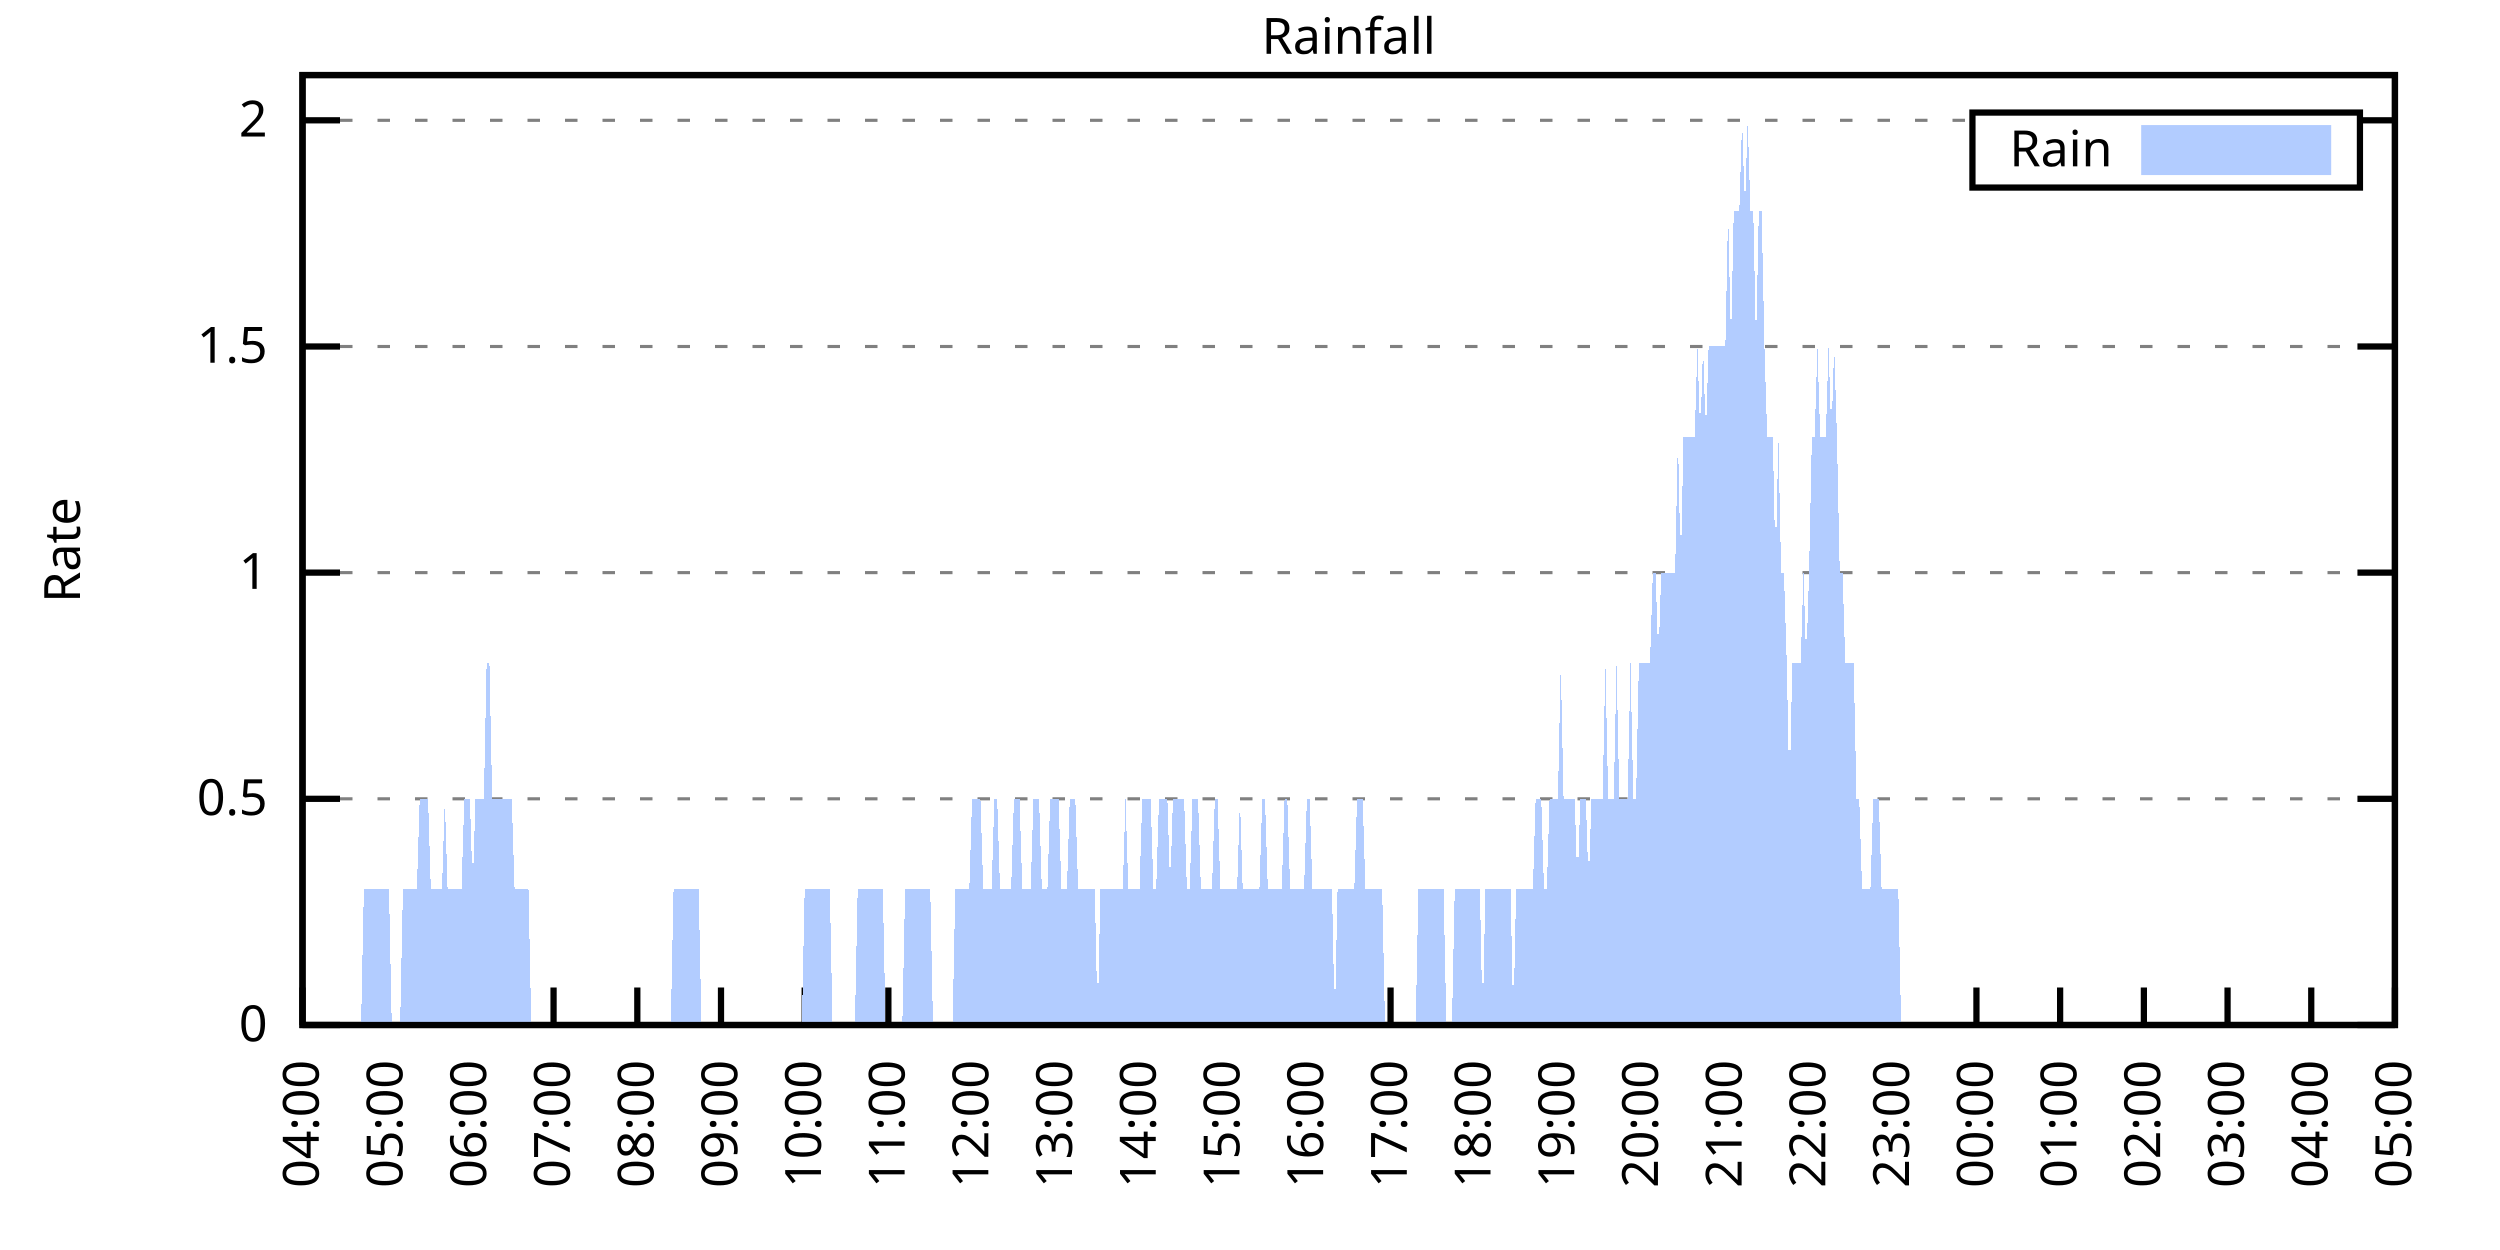
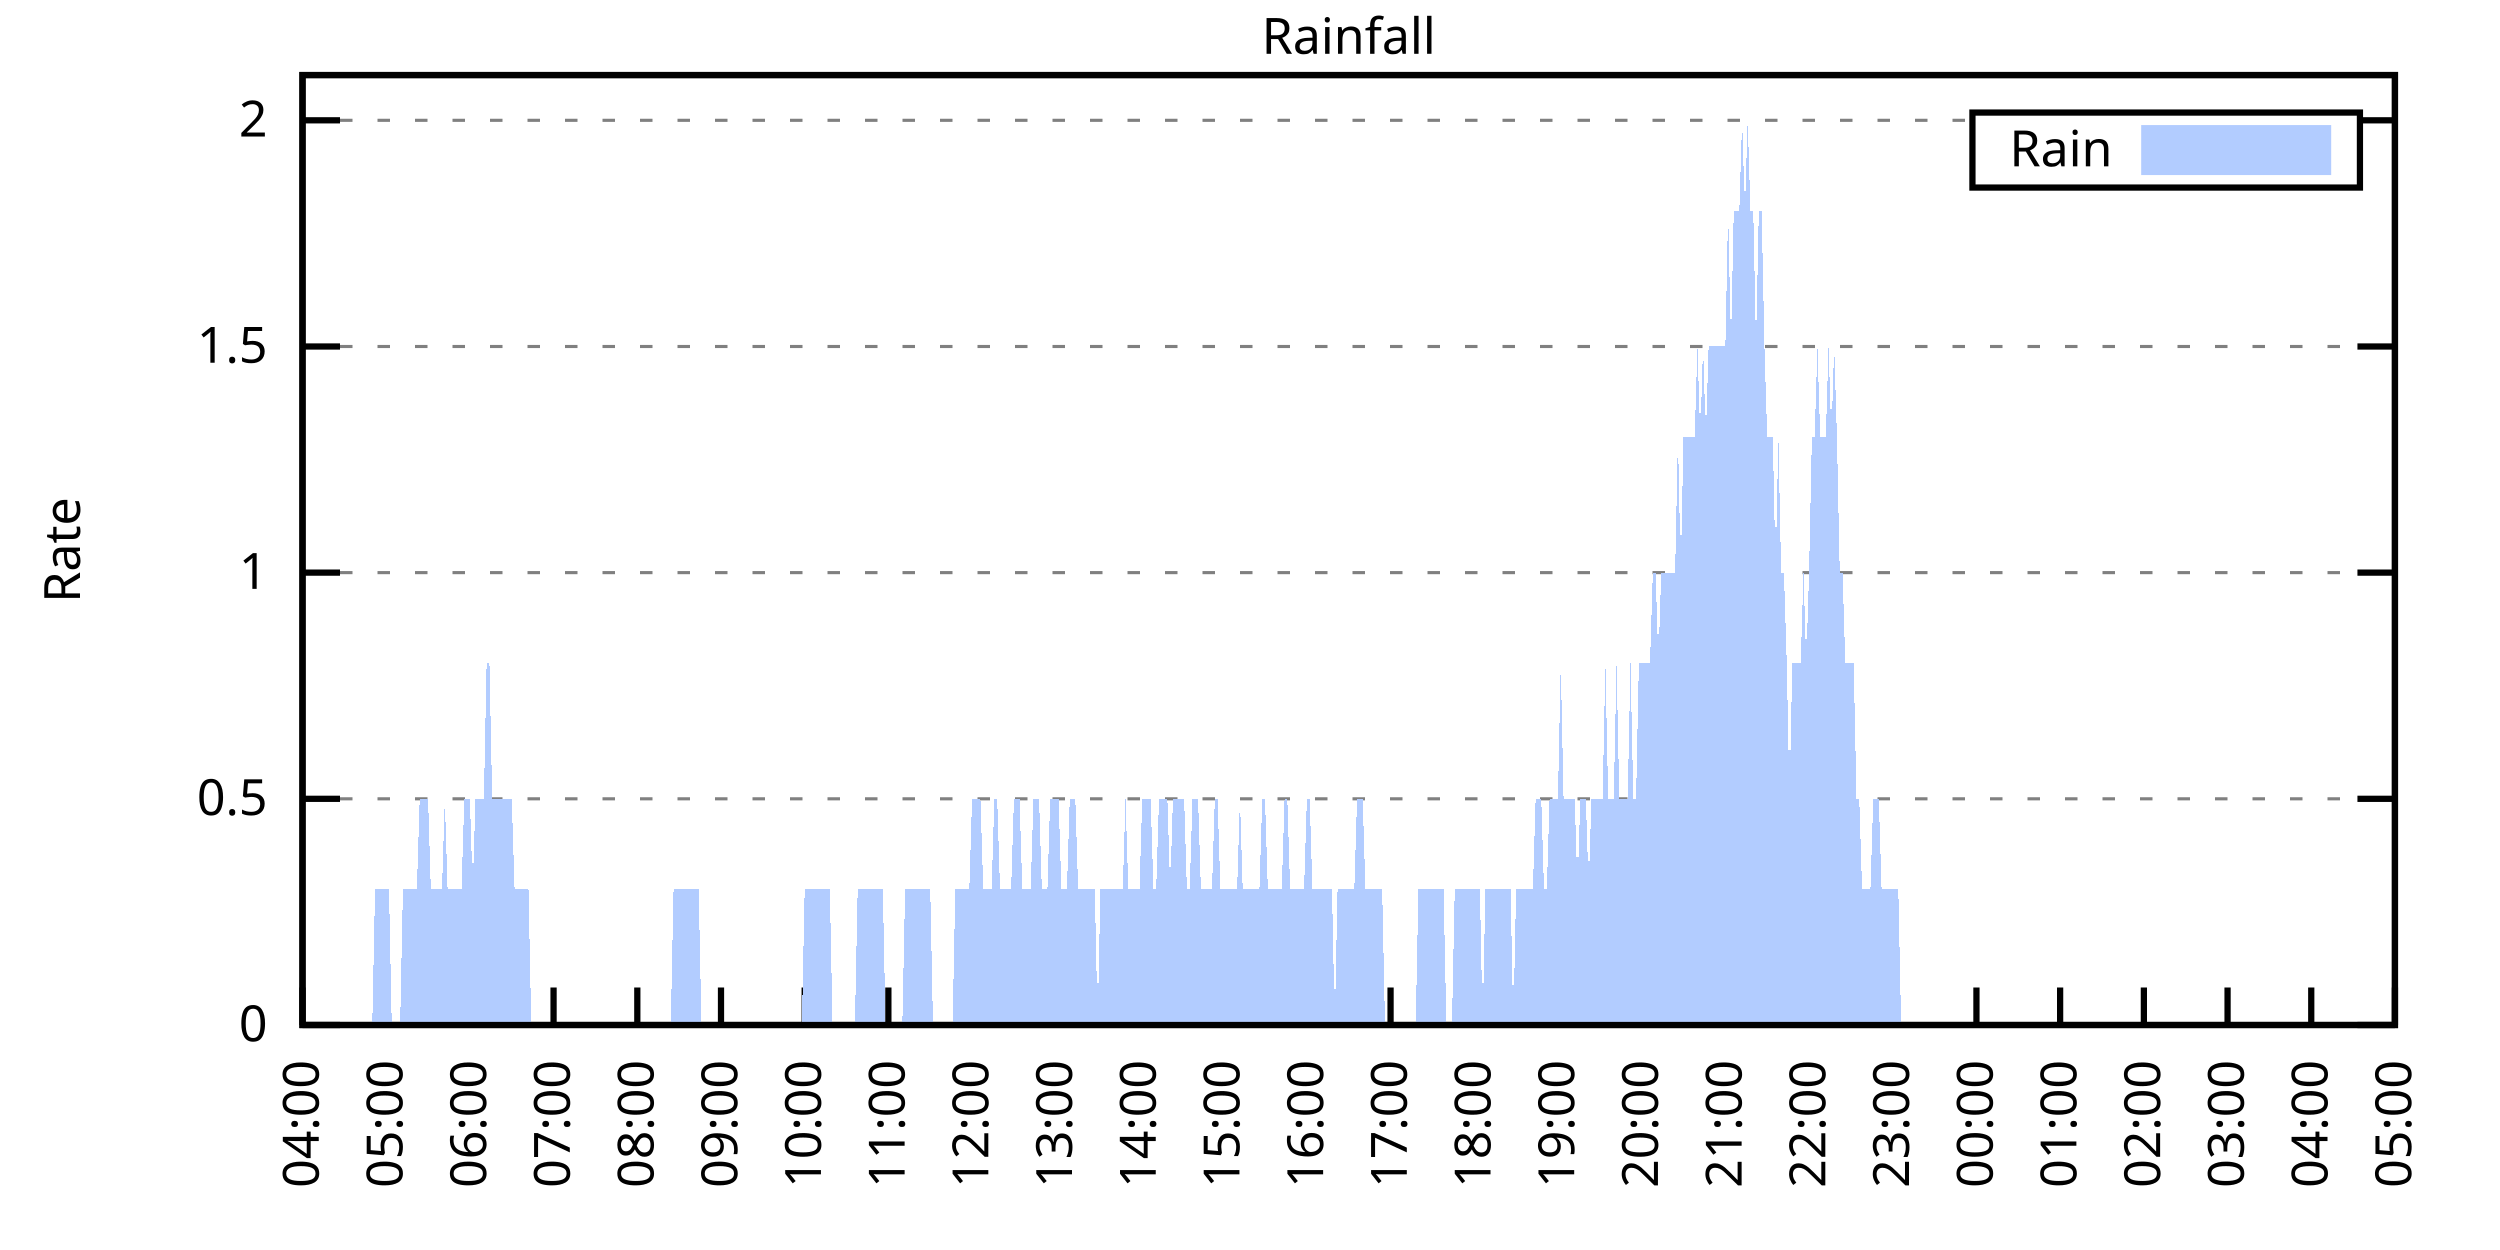
<svg xmlns="http://www.w3.org/2000/svg" xmlns:xlink="http://www.w3.org/1999/xlink" width="400" height="200" viewBox="0 0 400 200">
  <g id="gnuplot_canvas">
    <rect x="0" y="0" width="400" height="200" fill="none" />
    <defs>
      <circle id="gpDot" r="0.5" stroke-width="0.5" stroke="currentColor" />
      <path id="gpPt0" stroke-width="0.333" stroke="currentColor" d="M-1,0 h2 M0,-1 v2" />
      <path id="gpPt1" stroke-width="0.333" stroke="currentColor" d="M-1,-1 L1,1 M1,-1 L-1,1" />
      <path id="gpPt2" stroke-width="0.333" stroke="currentColor" d="M-1,0 L1,0 M0,-1 L0,1 M-1,-1 L1,1 M-1,1 L1,-1" />
      <rect id="gpPt3" stroke-width="0.333" stroke="currentColor" x="-1" y="-1" width="2" height="2" />
      <rect id="gpPt4" stroke-width="0.333" stroke="currentColor" fill="currentColor" x="-1" y="-1" width="2" height="2" />
      <circle id="gpPt5" stroke-width="0.333" stroke="currentColor" cx="0" cy="0" r="1" />
      <use xlink:href="#gpPt5" id="gpPt6" fill="currentColor" stroke="none" />
      <path id="gpPt7" stroke-width="0.333" stroke="currentColor" d="M0,-1.33 L-1.33,0.67 L1.33,0.67 z" />
      <use xlink:href="#gpPt7" id="gpPt8" fill="currentColor" stroke="none" />
      <use xlink:href="#gpPt7" id="gpPt9" stroke="currentColor" transform="rotate(180)" />
      <use xlink:href="#gpPt9" id="gpPt10" fill="currentColor" stroke="none" />
      <use xlink:href="#gpPt3" id="gpPt11" stroke="currentColor" transform="rotate(45)" />
      <use xlink:href="#gpPt11" id="gpPt12" fill="currentColor" stroke="none" />
      <path id="gpPt13" stroke-width="0.333" stroke="currentColor" d="M0,1.330 L1.265,0.411 L0.782,-1.067 L-0.782,-1.076 L-1.265,0.411 z" />
      <use xlink:href="#gpPt13" id="gpPt14" fill="currentColor" stroke="none" />
      <filter id="textbox" filterUnits="objectBoundingBox" x="0" y="0" height="1" width="1">
        <feFlood flood-color="white" flood-opacity="1" result="bgnd" />
        <feComposite in="SourceGraphic" in2="bgnd" operator="atop" />
      </filter>
      <filter id="greybox" filterUnits="objectBoundingBox" x="0" y="0" height="1" width="1">
        <feFlood flood-color="lightgrey" flood-opacity="1" result="grey" />
        <feComposite in="SourceGraphic" in2="grey" operator="atop" />
      </filter>
    </defs>
    <g fill="none" color="white" stroke="currentColor" stroke-width="1.00" stroke-linecap="butt" stroke-linejoin="miter">
</g>
    <g fill="none" color="black" stroke="currentColor" stroke-width="1.00" stroke-linecap="butt" stroke-linejoin="miter">
      <g stroke="none" shape-rendering="crispEdges">
        <polygon fill="rgb(255, 255, 255)" points="48.40,164.00 383.18,164.00 383.18,12.02 48.40,12.02 " />
      </g>
    </g>
    <g fill="none" color="black" stroke="currentColor" stroke-width="1.00" stroke-linecap="butt" stroke-linejoin="miter">
</g>
    <g fill="none" color="black" stroke="black" stroke-width="0.50" stroke-linecap="butt" stroke-linejoin="miter">
</g>
    <g fill="none" color="gray" stroke="currentColor" stroke-width="0.50" stroke-linecap="butt" stroke-linejoin="miter">
      <path stroke="gray" stroke-dasharray="2,4" class="gridline" d="M48.40,164.00 L383.19,164.00  " />
    </g>
    <g fill="none" color="gray" stroke="gray" stroke-width="1.00" stroke-linecap="butt" stroke-linejoin="miter">
</g>
    <g fill="none" color="black" stroke="currentColor" stroke-width="1.00" stroke-linecap="butt" stroke-linejoin="miter">
      <path stroke="black" d="M48.40,164.00 L54.40,164.00 M383.19,164.00 L377.19,164.00  " />
      <g transform="translate(42.80,166.60)" stroke="none" fill="black" font-family="Sans" font-size="8.00" text-anchor="end">
        <text>
          <tspan font-family="Sans"> 0</tspan>
        </text>
      </g>
    </g>
    <g fill="none" color="black" stroke="currentColor" stroke-width="1.00" stroke-linecap="butt" stroke-linejoin="miter">
</g>
    <g fill="none" color="black" stroke="black" stroke-width="0.50" stroke-linecap="butt" stroke-linejoin="miter">
</g>
    <g fill="none" color="gray" stroke="currentColor" stroke-width="0.50" stroke-linecap="butt" stroke-linejoin="miter">
      <path stroke="gray" stroke-dasharray="2,4" class="gridline" d="M48.40,127.81 L383.19,127.81  " />
    </g>
    <g fill="none" color="gray" stroke="gray" stroke-width="1.00" stroke-linecap="butt" stroke-linejoin="miter">
</g>
    <g fill="none" color="black" stroke="currentColor" stroke-width="1.00" stroke-linecap="butt" stroke-linejoin="miter">
      <path stroke="black" d="M48.40,127.81 L54.40,127.81 M383.19,127.81 L377.19,127.81  " />
      <g transform="translate(42.80,130.41)" stroke="none" fill="black" font-family="Sans" font-size="8.00" text-anchor="end">
        <text>
          <tspan font-family="Sans"> 0.5</tspan>
        </text>
      </g>
    </g>
    <g fill="none" color="black" stroke="currentColor" stroke-width="1.00" stroke-linecap="butt" stroke-linejoin="miter">
</g>
    <g fill="none" color="black" stroke="black" stroke-width="0.50" stroke-linecap="butt" stroke-linejoin="miter">
</g>
    <g fill="none" color="gray" stroke="currentColor" stroke-width="0.50" stroke-linecap="butt" stroke-linejoin="miter">
      <path stroke="gray" stroke-dasharray="2,4" class="gridline" d="M48.40,91.62 L383.19,91.62  " />
    </g>
    <g fill="none" color="gray" stroke="gray" stroke-width="1.00" stroke-linecap="butt" stroke-linejoin="miter">
</g>
    <g fill="none" color="black" stroke="currentColor" stroke-width="1.00" stroke-linecap="butt" stroke-linejoin="miter">
      <path stroke="black" d="M48.40,91.62 L54.40,91.62 M383.19,91.62 L377.19,91.62  " />
      <g transform="translate(42.80,94.22)" stroke="none" fill="black" font-family="Sans" font-size="8.00" text-anchor="end">
        <text>
          <tspan font-family="Sans"> 1</tspan>
        </text>
      </g>
    </g>
    <g fill="none" color="black" stroke="currentColor" stroke-width="1.00" stroke-linecap="butt" stroke-linejoin="miter">
</g>
    <g fill="none" color="black" stroke="black" stroke-width="0.50" stroke-linecap="butt" stroke-linejoin="miter">
</g>
    <g fill="none" color="gray" stroke="currentColor" stroke-width="0.50" stroke-linecap="butt" stroke-linejoin="miter">
      <path stroke="gray" stroke-dasharray="2,4" class="gridline" d="M48.40,55.44 L383.19,55.44  " />
    </g>
    <g fill="none" color="gray" stroke="gray" stroke-width="1.00" stroke-linecap="butt" stroke-linejoin="miter">
</g>
    <g fill="none" color="black" stroke="currentColor" stroke-width="1.00" stroke-linecap="butt" stroke-linejoin="miter">
      <path stroke="black" d="M48.40,55.44 L54.40,55.44 M383.19,55.44 L377.19,55.44  " />
      <g transform="translate(42.80,58.04)" stroke="none" fill="black" font-family="Sans" font-size="8.00" text-anchor="end">
        <text>
          <tspan font-family="Sans"> 1.5</tspan>
        </text>
      </g>
    </g>
    <g fill="none" color="black" stroke="currentColor" stroke-width="1.00" stroke-linecap="butt" stroke-linejoin="miter">
</g>
    <g fill="none" color="black" stroke="black" stroke-width="0.50" stroke-linecap="butt" stroke-linejoin="miter">
</g>
    <g fill="none" color="gray" stroke="currentColor" stroke-width="0.50" stroke-linecap="butt" stroke-linejoin="miter">
      <path stroke="gray" stroke-dasharray="2,4" class="gridline" d="M48.40,19.25 L315.59,19.25 M377.59,19.25 L383.19,19.25  " />
    </g>
    <g fill="none" color="gray" stroke="gray" stroke-width="1.00" stroke-linecap="butt" stroke-linejoin="miter">
</g>
    <g fill="none" color="black" stroke="currentColor" stroke-width="1.00" stroke-linecap="butt" stroke-linejoin="miter">
      <path stroke="black" d="M48.40,19.25 L54.40,19.25 M383.19,19.25 L377.19,19.25  " />
      <g transform="translate(42.80,21.85)" stroke="none" fill="black" font-family="Sans" font-size="8.00" text-anchor="end">
        <text>
          <tspan font-family="Sans"> 2</tspan>
        </text>
      </g>
    </g>
    <g fill="none" color="black" stroke="currentColor" stroke-width="1.00" stroke-linecap="butt" stroke-linejoin="miter">
      <path stroke="black" d="M48.40,164.00 L48.40,158.00  " />
      <g transform="translate(51.00,169.60) rotate(270.00)" stroke="none" fill="black" font-family="Sans" font-size="8.00" text-anchor="end">
        <text>
          <tspan font-family="Sans">04:00</tspan>
        </text>
      </g>
    </g>
    <g fill="none" color="black" stroke="currentColor" stroke-width="1.00" stroke-linecap="butt" stroke-linejoin="miter">
      <path stroke="black" d="M61.79,164.00 L61.79,158.00  " />
      <g transform="translate(64.39,169.60) rotate(270.00)" stroke="none" fill="black" font-family="Sans" font-size="8.00" text-anchor="end">
        <text>
          <tspan font-family="Sans">05:00</tspan>
        </text>
      </g>
    </g>
    <g fill="none" color="black" stroke="currentColor" stroke-width="1.00" stroke-linecap="butt" stroke-linejoin="miter">
      <path stroke="black" d="M75.18,164.00 L75.18,158.00  " />
      <g transform="translate(77.78,169.60) rotate(270.00)" stroke="none" fill="black" font-family="Sans" font-size="8.00" text-anchor="end">
        <text>
          <tspan font-family="Sans">06:00</tspan>
        </text>
      </g>
    </g>
    <g fill="none" color="black" stroke="currentColor" stroke-width="1.00" stroke-linecap="butt" stroke-linejoin="miter">
      <path stroke="black" d="M88.57,164.00 L88.57,158.00  " />
      <g transform="translate(91.17,169.60) rotate(270.00)" stroke="none" fill="black" font-family="Sans" font-size="8.00" text-anchor="end">
        <text>
          <tspan font-family="Sans">07:00</tspan>
        </text>
      </g>
    </g>
    <g fill="none" color="black" stroke="currentColor" stroke-width="1.00" stroke-linecap="butt" stroke-linejoin="miter">
      <path stroke="black" d="M101.97,164.00 L101.97,158.00  " />
      <g transform="translate(104.57,169.60) rotate(270.00)" stroke="none" fill="black" font-family="Sans" font-size="8.00" text-anchor="end">
        <text>
          <tspan font-family="Sans">08:00</tspan>
        </text>
      </g>
    </g>
    <g fill="none" color="black" stroke="currentColor" stroke-width="1.00" stroke-linecap="butt" stroke-linejoin="miter">
      <path stroke="black" d="M115.36,164.00 L115.36,158.00  " />
      <g transform="translate(117.96,169.60) rotate(270.00)" stroke="none" fill="black" font-family="Sans" font-size="8.00" text-anchor="end">
        <text>
          <tspan font-family="Sans">09:00</tspan>
        </text>
      </g>
    </g>
    <g fill="none" color="black" stroke="currentColor" stroke-width="1.00" stroke-linecap="butt" stroke-linejoin="miter">
      <path stroke="black" d="M128.75,164.00 L128.75,158.00  " />
      <g transform="translate(131.35,169.60) rotate(270.00)" stroke="none" fill="black" font-family="Sans" font-size="8.00" text-anchor="end">
        <text>
          <tspan font-family="Sans">10:00</tspan>
        </text>
      </g>
    </g>
    <g fill="none" color="black" stroke="currentColor" stroke-width="1.00" stroke-linecap="butt" stroke-linejoin="miter">
      <path stroke="black" d="M142.14,164.00 L142.14,158.00  " />
      <g transform="translate(144.74,169.60) rotate(270.00)" stroke="none" fill="black" font-family="Sans" font-size="8.00" text-anchor="end">
        <text>
          <tspan font-family="Sans">11:00</tspan>
        </text>
      </g>
    </g>
    <g fill="none" color="black" stroke="currentColor" stroke-width="1.00" stroke-linecap="butt" stroke-linejoin="miter">
      <path stroke="black" d="M155.53,164.00 L155.53,158.00  " />
      <g transform="translate(158.13,169.60) rotate(270.00)" stroke="none" fill="black" font-family="Sans" font-size="8.00" text-anchor="end">
        <text>
          <tspan font-family="Sans">12:00</tspan>
        </text>
      </g>
    </g>
    <g fill="none" color="black" stroke="currentColor" stroke-width="1.00" stroke-linecap="butt" stroke-linejoin="miter">
      <path stroke="black" d="M168.92,164.00 L168.92,158.00  " />
      <g transform="translate(171.52,169.60) rotate(270.00)" stroke="none" fill="black" font-family="Sans" font-size="8.00" text-anchor="end">
        <text>
          <tspan font-family="Sans">13:00</tspan>
        </text>
      </g>
    </g>
    <g fill="none" color="black" stroke="currentColor" stroke-width="1.00" stroke-linecap="butt" stroke-linejoin="miter">
      <path stroke="black" d="M182.32,164.00 L182.32,158.00  " />
      <g transform="translate(184.92,169.60) rotate(270.00)" stroke="none" fill="black" font-family="Sans" font-size="8.00" text-anchor="end">
        <text>
          <tspan font-family="Sans">14:00</tspan>
        </text>
      </g>
    </g>
    <g fill="none" color="black" stroke="currentColor" stroke-width="1.00" stroke-linecap="butt" stroke-linejoin="miter">
      <path stroke="black" d="M195.71,164.00 L195.71,158.00  " />
      <g transform="translate(198.31,169.60) rotate(270.00)" stroke="none" fill="black" font-family="Sans" font-size="8.00" text-anchor="end">
        <text>
          <tspan font-family="Sans">15:00</tspan>
        </text>
      </g>
    </g>
    <g fill="none" color="black" stroke="currentColor" stroke-width="1.00" stroke-linecap="butt" stroke-linejoin="miter">
      <path stroke="black" d="M209.10,164.00 L209.10,158.00  " />
      <g transform="translate(211.70,169.60) rotate(270.00)" stroke="none" fill="black" font-family="Sans" font-size="8.00" text-anchor="end">
        <text>
          <tspan font-family="Sans">16:00</tspan>
        </text>
      </g>
    </g>
    <g fill="none" color="black" stroke="currentColor" stroke-width="1.00" stroke-linecap="butt" stroke-linejoin="miter">
      <path stroke="black" d="M222.49,164.00 L222.49,158.00  " />
      <g transform="translate(225.09,169.60) rotate(270.00)" stroke="none" fill="black" font-family="Sans" font-size="8.00" text-anchor="end">
        <text>
          <tspan font-family="Sans">17:00</tspan>
        </text>
      </g>
    </g>
    <g fill="none" color="black" stroke="currentColor" stroke-width="1.00" stroke-linecap="butt" stroke-linejoin="miter">
      <path stroke="black" d="M235.88,164.00 L235.88,158.00  " />
      <g transform="translate(238.48,169.60) rotate(270.00)" stroke="none" fill="black" font-family="Sans" font-size="8.00" text-anchor="end">
        <text>
          <tspan font-family="Sans">18:00</tspan>
        </text>
      </g>
    </g>
    <g fill="none" color="black" stroke="currentColor" stroke-width="1.00" stroke-linecap="butt" stroke-linejoin="miter">
      <path stroke="black" d="M249.27,164.00 L249.27,158.00  " />
      <g transform="translate(251.87,169.60) rotate(270.00)" stroke="none" fill="black" font-family="Sans" font-size="8.00" text-anchor="end">
        <text>
          <tspan font-family="Sans">19:00</tspan>
        </text>
      </g>
    </g>
    <g fill="none" color="black" stroke="currentColor" stroke-width="1.00" stroke-linecap="butt" stroke-linejoin="miter">
      <path stroke="black" d="M262.67,164.00 L262.67,158.00  " />
      <g transform="translate(265.27,169.60) rotate(270.00)" stroke="none" fill="black" font-family="Sans" font-size="8.00" text-anchor="end">
        <text>
          <tspan font-family="Sans">20:00</tspan>
        </text>
      </g>
    </g>
    <g fill="none" color="black" stroke="currentColor" stroke-width="1.00" stroke-linecap="butt" stroke-linejoin="miter">
      <path stroke="black" d="M276.06,164.00 L276.06,158.00  " />
      <g transform="translate(278.66,169.60) rotate(270.00)" stroke="none" fill="black" font-family="Sans" font-size="8.00" text-anchor="end">
        <text>
          <tspan font-family="Sans">21:00</tspan>
        </text>
      </g>
    </g>
    <g fill="none" color="black" stroke="currentColor" stroke-width="1.00" stroke-linecap="butt" stroke-linejoin="miter">
      <path stroke="black" d="M289.45,164.00 L289.45,158.00  " />
      <g transform="translate(292.05,169.60) rotate(270.00)" stroke="none" fill="black" font-family="Sans" font-size="8.00" text-anchor="end">
        <text>
          <tspan font-family="Sans">22:00</tspan>
        </text>
      </g>
    </g>
    <g fill="none" color="black" stroke="currentColor" stroke-width="1.00" stroke-linecap="butt" stroke-linejoin="miter">
      <path stroke="black" d="M302.84,164.00 L302.84,158.00  " />
      <g transform="translate(305.44,169.60) rotate(270.00)" stroke="none" fill="black" font-family="Sans" font-size="8.00" text-anchor="end">
        <text>
          <tspan font-family="Sans">23:00</tspan>
        </text>
      </g>
    </g>
    <g fill="none" color="black" stroke="currentColor" stroke-width="1.00" stroke-linecap="butt" stroke-linejoin="miter">
      <path stroke="black" d="M316.23,164.00 L316.23,158.00  " />
      <g transform="translate(318.83,169.60) rotate(270.00)" stroke="none" fill="black" font-family="Sans" font-size="8.00" text-anchor="end">
        <text>
          <tspan font-family="Sans">00:00</tspan>
        </text>
      </g>
    </g>
    <g fill="none" color="black" stroke="currentColor" stroke-width="1.00" stroke-linecap="butt" stroke-linejoin="miter">
      <path stroke="black" d="M329.62,164.00 L329.62,158.00  " />
      <g transform="translate(332.22,169.60) rotate(270.00)" stroke="none" fill="black" font-family="Sans" font-size="8.00" text-anchor="end">
        <text>
          <tspan font-family="Sans">01:00</tspan>
        </text>
      </g>
    </g>
    <g fill="none" color="black" stroke="currentColor" stroke-width="1.00" stroke-linecap="butt" stroke-linejoin="miter">
      <path stroke="black" d="M343.02,164.00 L343.02,158.00  " />
      <g transform="translate(345.62,169.60) rotate(270.00)" stroke="none" fill="black" font-family="Sans" font-size="8.00" text-anchor="end">
        <text>
          <tspan font-family="Sans">02:00</tspan>
        </text>
      </g>
    </g>
    <g fill="none" color="black" stroke="currentColor" stroke-width="1.00" stroke-linecap="butt" stroke-linejoin="miter">
      <path stroke="black" d="M356.41,164.00 L356.41,158.00  " />
      <g transform="translate(359.01,169.60) rotate(270.00)" stroke="none" fill="black" font-family="Sans" font-size="8.00" text-anchor="end">
        <text>
          <tspan font-family="Sans">03:00</tspan>
        </text>
      </g>
    </g>
    <g fill="none" color="black" stroke="currentColor" stroke-width="1.00" stroke-linecap="butt" stroke-linejoin="miter">
      <path stroke="black" d="M369.80,164.00 L369.80,158.00  " />
      <g transform="translate(372.40,169.60) rotate(270.00)" stroke="none" fill="black" font-family="Sans" font-size="8.00" text-anchor="end">
        <text>
          <tspan font-family="Sans">04:00</tspan>
        </text>
      </g>
    </g>
    <g fill="none" color="black" stroke="currentColor" stroke-width="1.00" stroke-linecap="butt" stroke-linejoin="miter">
      <path stroke="black" d="M383.19,164.00 L383.19,158.00  " />
      <g transform="translate(385.79,169.60) rotate(270.00)" stroke="none" fill="black" font-family="Sans" font-size="8.00" text-anchor="end">
        <text>
          <tspan font-family="Sans">05:00</tspan>
        </text>
      </g>
    </g>
    <g fill="none" color="black" stroke="currentColor" stroke-width="1.00" stroke-linecap="butt" stroke-linejoin="miter">
</g>
    <g fill="none" color="black" stroke="currentColor" stroke-width="1.00" stroke-linecap="butt" stroke-linejoin="miter">
      <path stroke="black" d="M48.40,12.01 L48.40,164.00 L383.19,164.00 L383.19,12.01 L48.40,12.01 Z  " />
    </g>
    <g fill="none" color="black" stroke="currentColor" stroke-width="1.00" stroke-linecap="butt" stroke-linejoin="miter">
</g>
    <g fill="none" color="black" stroke="currentColor" stroke-width="1.00" stroke-linecap="butt" stroke-linejoin="miter">
      <path stroke="black" d="M315.59,30.01 L315.59,18.01 L377.59,18.01 L377.59,30.01 L315.59,30.01 Z  " />
    </g>
    <g id="Rainfall_plot_1">
      <g fill="none" color="white" stroke="black" stroke-width="2.00" stroke-linecap="butt" stroke-linejoin="miter">
</g>
      <g fill="none" color="black" stroke="currentColor" stroke-width="2.00" stroke-linecap="butt" stroke-linejoin="miter">
        <g transform="translate(337.99,26.61)" stroke="none" fill="black" font-family="Sans" font-size="8.00" text-anchor="end">
          <text>
            <tspan font-family="Sans">Rain</tspan>
          </text>
        </g>
      </g>
      <g fill="none" color="black" stroke="currentColor" stroke-width="2.00" stroke-linecap="butt" stroke-linejoin="miter">
        <g stroke="none" shape-rendering="crispEdges">
          <polygon fill="rgb(178, 204, 255)" points="343.59,27.01 371.99,27.01 371.99,21.01 343.59,21.01 " />
        </g>
        <path stroke="rgb(178, 204, 255)" d="M343.59,27.01 L371.99,27.01 L371.99,21.01 L343.59,21.01 L343.59,27.01 Z  " />
      </g>
      <g fill="none" color="black" stroke="currentColor" stroke-width="2.00" stroke-linecap="butt" stroke-linejoin="miter">
        <g stroke="none" shape-rendering="crispEdges">
-           <polygon fill="rgb(178, 204, 255)" points="51.97,164.00 52.42,164.00 52.86,164.00 53.31,164.00 53.76,164.00 54.20,164.00 54.65,164.00 55.10,164.00 55.54,164.00 55.99,164.00 56.43,164.00 56.88,164.00 57.33,164.00 57.77,164.00 58.22,142.29 58.67,142.29 59.11,142.29 59.56,142.29 60.01,142.29 60.45,142.29 60.90,142.29 61.35,142.29 61.79,142.29 62.24,142.29 62.68,164.00 63.13,164.00 63.58,164.00 64.02,164.00 64.47,142.29 64.92,142.29 65.36,142.29 65.81,142.29 66.26,142.29 66.70,142.29 67.15,127.81 67.59,127.81 68.04,127.81 68.49,127.81 68.93,142.29 69.38,142.29 69.83,142.29 70.27,142.29 70.72,142.29 71.17,127.81 71.61,142.29 72.06,142.29 72.50,142.29 72.95,142.29 73.40,142.29 73.84,142.29 74.29,127.81 74.74,127.81 75.18,127.81 75.63,142.29 76.08,127.81 76.52,127.81 76.97,127.81 77.42,127.81 77.86,106.10 78.31,106.10 78.75,127.81 79.20,127.81 79.65,127.81 80.09,127.81 80.54,127.81 80.99,127.81 81.43,127.81 81.88,127.81 82.33,142.29 82.77,142.29 83.22,142.29 83.66,142.29 84.11,142.29 84.56,142.29 85.00,164.00 85.45,164.00 85.90,164.00 86.34,164.00 86.79,164.00 87.24,164.00 87.68,164.00 88.13,164.00 88.57,164.00 89.02,164.00 89.47,164.00 89.91,164.00 90.36,164.00 90.81,164.00 91.25,164.00 91.70,164.00 92.15,164.00 92.59,164.00 93.04,164.00 93.49,164.00 93.93,164.00 94.38,164.00 94.82,164.00 95.27,164.00 95.72,164.00 96.16,164.00 96.61,164.00 97.06,164.00 97.50,164.00 97.95,164.00 98.40,164.00 98.84,164.00 99.29,164.00 99.73,164.00 100.18,164.00 100.63,164.00 101.07,164.00 101.52,164.00 101.97,164.00 102.41,164.00 102.86,164.00 103.31,164.00 103.75,164.00 104.20,164.00 104.64,164.00 105.09,164.00 105.54,164.00 105.98,164.00 106.43,164.00 106.88,164.00 107.32,164.00 107.77,142.29 108.22,142.29 108.66,142.29 109.11,142.29 109.55,142.29 110.00,142.29 110.45,142.29 110.89,142.29 111.34,142.29 111.79,142.29 112.23,164.00 112.68,164.00 113.13,164.00 113.57,164.00 114.02,164.00 114.47,164.00 114.91,164.00 115.36,164.00 115.80,164.00 116.25,164.00 116.70,164.00 117.14,164.00 117.59,164.00 118.04,164.00 118.48,164.00 118.93,164.00 119.38,164.00 119.82,164.00 120.27,164.00 120.71,164.00 121.16,164.00 121.61,164.00 122.05,164.00 122.50,164.00 122.95,164.00 123.39,164.00 123.84,164.00 124.29,164.00 124.73,164.00 125.18,164.00 125.62,164.00 126.07,164.00 126.52,164.00 126.96,164.00 127.41,164.00 127.86,164.00 128.30,164.00 128.75,142.29 129.20,142.29 129.64,142.29 130.09,142.29 130.54,142.29 130.98,142.29 131.43,142.29 131.87,142.29 132.32,142.29 132.77,142.29 133.21,164.00 133.66,164.00 134.11,164.00 134.55,164.00 135.00,164.00 135.45,164.00 135.89,164.00 136.34,164.00 136.78,164.00 137.23,142.29 137.68,142.29 138.12,142.29 138.57,142.29 139.02,142.29 139.46,142.29 139.91,142.29 140.36,142.29 140.80,142.29 141.25,142.29 141.69,164.00 142.14,164.00 142.59,164.00 143.03,164.00 143.48,164.00 143.93,164.00 144.37,164.00 144.82,142.29 145.27,142.29 145.71,142.29 146.16,142.29 146.61,142.29 147.05,142.29 147.50,142.29 147.94,142.29 148.39,142.29 148.84,142.29 149.28,164.00 149.73,164.00 150.18,164.00 150.62,164.00 151.07,164.00 151.52,164.00 151.96,164.00 152.41,164.00 152.85,142.29 153.30,142.29 153.75,142.29 154.19,142.29 154.64,142.29 155.09,142.29 155.53,127.81 155.98,127.81 156.43,127.81 156.87,127.81 157.32,142.29 157.76,142.29 158.21,142.29 158.66,142.29 159.10,127.81 159.55,127.81 160.00,142.29 160.44,142.29 160.89,142.29 161.34,142.29 161.78,142.29 162.23,127.81 162.67,127.81 163.12,127.81 163.57,142.29 164.01,142.29 164.46,142.29 164.91,142.29 165.35,127.81 165.80,127.81 166.25,127.81 166.69,142.29 167.14,142.29 167.59,142.29 168.03,127.81 168.48,127.81 168.92,127.81 169.37,127.81 169.82,142.29 170.26,142.29 170.71,142.29 171.16,127.81 171.60,127.81 172.05,127.81 172.50,142.29 172.94,142.29 173.39,142.29 173.83,142.29 174.28,142.29 174.73,142.29 175.17,142.29 175.62,164.00 176.07,142.29 176.51,142.29 176.96,142.29 177.41,142.29 177.85,142.29 178.30,142.29 178.74,142.29 179.19,142.29 179.64,142.29 180.08,127.81 180.53,142.29 180.98,142.29 181.42,142.29 181.87,142.29 182.32,142.29 182.76,127.81 183.21,127.81 183.66,127.81 184.10,127.81 184.55,142.29 184.99,142.29 185.44,127.81 185.89,127.81 186.33,127.81 186.78,127.81 187.23,142.29 187.67,127.81 188.12,127.81 188.57,127.81 189.01,127.81 189.46,127.81 189.90,142.29 190.35,142.29 190.80,127.81 191.24,127.81 191.69,127.81 192.14,142.29 192.58,142.29 193.03,142.29 193.48,142.29 193.92,142.29 194.37,127.81 194.81,127.81 195.26,142.29 195.71,142.29 196.15,142.29 196.60,142.29 197.05,142.29 197.49,142.29 197.94,142.29 198.39,127.81 198.83,142.29 199.28,142.29 199.73,142.29 200.17,142.29 200.62,142.29 201.06,142.29 201.51,142.29 201.96,127.81 202.40,127.81 202.85,142.29 203.30,142.29 203.74,142.29 204.19,142.29 204.64,142.29 205.08,142.29 205.53,127.81 205.97,127.81 206.42,142.29 206.87,142.29 207.31,142.29 207.76,142.29 208.21,142.29 208.65,142.29 209.10,127.81 209.55,127.81 209.99,142.29 210.44,142.29 210.88,142.29 211.33,142.29 211.78,142.29 212.22,142.29 212.67,142.29 213.12,142.29 213.56,164.00 214.01,142.29 214.46,142.29 214.90,142.29 215.35,142.29 215.80,142.29 216.24,142.29 216.69,142.29 217.13,127.81 217.58,127.81 218.03,127.81 218.47,142.29 218.92,142.29 219.37,142.29 219.81,142.29 220.26,142.29 220.71,142.29 221.15,142.29 221.60,164.00 222.04,164.00 222.49,164.00 222.94,164.00 223.38,164.00 223.83,164.00 224.28,164.00 224.72,164.00 225.17,164.00 225.62,164.00 226.06,164.00 226.51,164.00 226.95,142.29 227.40,142.29 227.85,142.29 228.29,142.29 228.74,142.29 229.19,142.29 229.63,142.29 230.08,142.29 230.53,142.29 230.97,142.29 231.42,164.00 231.86,164.00 232.31,164.00 232.76,142.29 233.20,142.29 233.65,142.29 234.10,142.29 234.54,142.29 234.99,142.29 235.44,142.29 235.88,142.29 236.33,142.29 236.78,142.29 237.22,164.00 237.67,142.29 238.11,142.29 238.56,142.29 239.01,142.29 239.45,142.29 239.90,142.29 240.35,142.29 240.79,142.29 241.24,142.29 241.69,142.29 242.13,164.00 242.58,142.29 243.02,142.29 243.47,142.29 243.92,142.29 244.36,142.29 244.81,142.29 245.26,142.29 245.70,127.81 246.15,127.81 246.60,127.81 247.04,142.29 247.49,142.29 247.93,127.81 248.38,127.81 248.83,127.81 249.27,127.81 249.72,106.10 250.17,127.81 250.61,127.81 251.06,127.81 251.51,127.81 251.95,127.81 252.40,142.29 252.85,127.81 253.29,127.81 253.74,127.81 254.18,142.29 254.63,127.81 255.08,127.81 255.52,127.81 255.97,127.81 256.42,127.81 256.86,106.10 257.31,127.81 257.76,127.81 258.20,127.81 258.65,106.10 259.09,127.81 259.54,127.81 259.99,127.81 260.43,127.81 260.88,106.10 261.33,127.81 261.77,127.81 262.22,106.10 262.67,106.10 263.11,106.10 263.56,106.10 264.00,106.10 264.45,91.62 264.90,91.62 265.34,106.10 265.79,91.62 266.24,91.62 266.68,91.62 267.13,91.62 267.58,91.62 268.02,91.62 268.47,69.91 268.92,91.62 269.36,69.91 269.81,69.91 270.25,69.91 270.70,69.91 271.15,69.91 271.59,55.44 272.04,69.91 272.49,55.44 272.93,69.91 273.38,55.44 273.83,55.44 274.27,55.44 274.72,55.44 275.16,55.44 275.61,55.44 276.06,55.44 276.50,33.72 276.95,55.44 277.40,33.72 277.84,33.72 278.29,33.72 278.74,19.25 279.18,33.72 279.63,19.25 280.07,33.72 280.52,33.72 280.97,55.44 281.41,33.72 281.86,33.72 282.31,55.44 282.75,69.91 283.20,69.91 283.65,69.91 284.09,91.62 284.54,69.91 284.98,91.62 285.43,91.62 285.88,106.10 286.32,127.81 286.77,106.10 287.22,106.10 287.66,106.10 288.11,106.10 288.56,91.62 289.00,106.10 289.45,91.62 289.90,69.91 290.34,69.91 290.79,55.44 291.23,69.91 291.68,69.91 292.13,69.91 292.57,55.44 293.02,69.91 293.47,55.44 293.91,69.91 294.36,91.62 294.81,91.62 295.25,106.10 295.70,106.10 296.14,106.10 296.59,106.10 297.04,127.81 297.48,127.81 297.93,142.29 298.38,142.29 298.82,142.29 299.27,142.29 299.72,127.81 300.16,127.81 300.61,127.81 301.05,142.29 301.50,142.29 301.95,142.29 302.39,142.29 302.84,142.29 303.29,142.29 303.73,142.29 304.18,164.00 304.63,164.00 305.07,164.00 305.52,164.00 305.97,164.00 306.41,164.00 306.86,164.00 307.30,164.00 307.75,164.00 308.20,164.00 308.64,164.00 309.09,164.00 309.54,164.00 309.98,164.00 310.43,164.00 310.88,164.00 311.32,164.00 311.77,164.00 312.21,164.00 312.66,164.00 313.11,164.00 313.55,164.00 314.00,164.00 314.45,164.00 314.89,164.00 315.34,164.00 315.79,164.00 316.23,164.00 316.68,164.00 317.12,164.00 317.57,164.00 318.02,164.00 318.46,164.00 318.91,164.00 319.36,164.00 319.80,164.00 320.25,164.00 320.70,164.00 321.14,164.00 321.59,164.00 322.04,164.00 322.48,164.00 322.93,164.00 323.37,164.00 323.82,164.00 324.27,164.00 324.71,164.00 325.16,164.00 325.61,164.00 326.05,164.00 326.50,164.00 326.95,164.00 327.39,164.00 327.84,164.00 328.28,164.00 328.73,164.00 329.18,164.00 329.62,164.00 330.07,164.00 330.52,164.00 330.96,164.00 331.41,164.00 331.86,164.00 332.30,164.00 332.75,164.00 333.19,164.00 333.64,164.00 334.09,164.00 334.53,164.00 334.98,164.00 335.43,164.00 335.87,164.00 336.32,164.00 336.77,164.00 337.21,164.00 337.66,164.00 338.10,164.00 338.55,164.00 339.00,164.00 339.44,164.00 339.89,164.00 340.34,164.00 340.78,164.00 341.23,164.00 341.68,164.00 342.12,164.00 342.57,164.00 343.02,164.00 343.46,164.00 343.91,164.00 344.35,164.00 344.80,164.00 345.25,164.00 345.69,164.00 346.14,164.00 346.59,164.00 347.03,164.00 347.48,164.00 347.93,164.00 348.37,164.00 348.82,164.00 349.26,164.00 349.71,164.00 350.16,164.00 350.60,164.00 351.05,164.00 351.50,164.00 351.94,164.00 352.39,164.00 352.84,164.00 353.28,164.00 353.73,164.00 354.17,164.00 354.62,164.00 355.07,164.00 355.51,164.00 355.96,164.00 356.41,164.00 356.85,164.00 357.30,164.00 357.75,164.00 358.19,164.00 358.64,164.00 359.09,164.00 359.53,164.00 359.98,164.00 360.42,164.00 360.87,164.00 361.32,164.00 361.76,164.00 362.21,164.00 362.66,164.00 363.10,164.00 363.55,164.00 364.00,164.00 364.44,164.00 364.89,164.00 365.33,164.00 365.78,164.00 366.23,164.00 366.67,164.00 367.12,164.00 367.57,164.00 368.01,164.00 368.46,164.00 368.91,164.00 369.35,164.00 369.80,164.00 370.24,164.00 370.69,164.00 371.14,164.00 371.58,164.00 372.03,164.00 372.48,164.00 372.92,164.00 372.92,164.00 51.97,164.00 " />
+           <polygon fill="rgb(178, 204, 255)" points="55.54,164.00 55.99,164.00 56.43,164.00 56.88,164.00 57.33,164.00 57.77,164.00 58.22,164.00 58.67,164.00 59.11,164.00 59.56,164.00 60.01,142.29 60.45,142.29 60.90,142.29 61.35,142.29 61.79,142.29 62.24,142.29 62.68,164.00 63.13,164.00 63.58,164.00 64.02,164.00 64.47,142.29 64.92,142.29 65.36,142.29 65.81,142.29 66.26,142.29 66.70,142.29 67.15,127.81 67.59,127.81 68.04,127.81 68.49,127.81 68.93,142.29 69.38,142.29 69.83,142.29 70.27,142.29 70.72,142.29 71.17,127.81 71.61,142.29 72.06,142.29 72.50,142.29 72.95,142.29 73.40,142.29 73.84,142.29 74.29,127.81 74.74,127.81 75.18,127.81 75.63,142.29 76.08,127.81 76.52,127.81 76.97,127.81 77.42,127.81 77.86,106.10 78.31,106.10 78.75,127.81 79.20,127.81 79.65,127.81 80.09,127.81 80.54,127.81 80.99,127.81 81.43,127.81 81.88,127.81 82.33,142.29 82.77,142.29 83.22,142.29 83.66,142.29 84.11,142.29 84.56,142.29 85.00,164.00 85.45,164.00 85.90,164.00 86.34,164.00 86.79,164.00 87.24,164.00 87.68,164.00 88.13,164.00 88.57,164.00 89.02,164.00 89.47,164.00 89.91,164.00 90.36,164.00 90.81,164.00 91.25,164.00 91.70,164.00 92.15,164.00 92.59,164.00 93.04,164.00 93.49,164.00 93.93,164.00 94.38,164.00 94.82,164.00 95.27,164.00 95.72,164.00 96.16,164.00 96.61,164.00 97.06,164.00 97.50,164.00 97.95,164.00 98.40,164.00 98.84,164.00 99.29,164.00 99.73,164.00 100.18,164.00 100.63,164.00 101.07,164.00 101.52,164.00 101.97,164.00 102.41,164.00 102.86,164.00 103.31,164.00 103.75,164.00 104.20,164.00 104.64,164.00 105.09,164.00 105.54,164.00 105.98,164.00 106.43,164.00 106.88,164.00 107.32,164.00 107.77,142.29 108.22,142.29 108.66,142.29 109.11,142.29 109.55,142.29 110.00,142.29 110.45,142.29 110.89,142.29 111.34,142.29 111.79,142.29 112.23,164.00 112.68,164.00 113.13,164.00 113.57,164.00 114.02,164.00 114.47,164.00 114.91,164.00 115.36,164.00 115.80,164.00 116.25,164.00 116.70,164.00 117.14,164.00 117.59,164.00 118.04,164.00 118.48,164.00 118.93,164.00 119.38,164.00 119.82,164.00 120.27,164.00 120.71,164.00 121.16,164.00 121.61,164.00 122.05,164.00 122.50,164.00 122.95,164.00 123.39,164.00 123.84,164.00 124.29,164.00 124.73,164.00 125.18,164.00 125.62,164.00 126.07,164.00 126.52,164.00 126.96,164.00 127.41,164.00 127.86,164.00 128.30,164.00 128.75,142.29 129.20,142.29 129.64,142.29 130.09,142.29 130.54,142.29 130.98,142.29 131.43,142.29 131.87,142.29 132.32,142.29 132.77,142.29 133.21,164.00 133.66,164.00 134.11,164.00 134.55,164.00 135.00,164.00 135.45,164.00 135.89,164.00 136.34,164.00 136.78,164.00 137.23,142.29 137.68,142.29 138.12,142.29 138.57,142.29 139.02,142.29 139.46,142.29 139.91,142.29 140.36,142.29 140.80,142.29 141.25,142.29 141.69,164.00 142.14,164.00 142.59,164.00 143.03,164.00 143.48,164.00 143.93,164.00 144.37,164.00 144.82,142.29 145.27,142.29 145.71,142.29 146.16,142.29 146.61,142.29 147.05,142.29 147.50,142.29 147.94,142.29 148.39,142.29 148.84,142.29 149.28,164.00 149.73,164.00 150.18,164.00 150.62,164.00 151.07,164.00 151.52,164.00 151.96,164.00 152.41,164.00 152.85,142.29 153.30,142.29 153.75,142.29 154.19,142.29 154.64,142.29 155.09,142.29 155.53,127.81 155.98,127.81 156.43,127.81 156.87,127.81 157.32,142.29 157.76,142.29 158.21,142.29 158.66,142.29 159.10,127.81 159.55,127.81 160.00,142.29 160.44,142.29 160.89,142.29 161.34,142.29 161.78,142.29 162.23,127.81 162.67,127.81 163.12,127.81 163.57,142.29 164.01,142.29 164.46,142.29 164.91,142.29 165.35,127.81 165.80,127.81 166.25,127.81 166.69,142.29 167.14,142.29 167.59,142.29 168.03,127.81 168.48,127.81 168.92,127.81 169.37,127.81 169.82,142.29 170.26,142.29 170.71,142.29 171.16,127.81 171.60,127.81 172.05,127.81 172.50,142.29 172.94,142.29 173.39,142.29 173.83,142.29 174.28,142.29 174.73,142.29 175.17,142.29 175.62,164.00 176.07,142.29 176.51,142.29 176.96,142.29 177.41,142.29 177.85,142.29 178.30,142.29 178.74,142.29 179.19,142.29 179.64,142.29 180.08,127.81 180.53,142.29 180.98,142.29 181.42,142.29 181.87,142.29 182.32,142.29 182.76,127.81 183.21,127.81 183.66,127.81 184.10,127.81 184.55,142.29 184.99,142.29 185.44,127.81 185.89,127.81 186.33,127.81 186.78,127.81 187.23,142.29 187.67,127.81 188.12,127.81 188.57,127.81 189.01,127.81 189.46,127.81 189.90,142.29 190.35,142.29 190.80,127.81 191.24,127.81 191.69,127.81 192.14,142.29 192.58,142.29 193.03,142.29 193.48,142.29 193.92,142.29 194.37,127.81 194.81,127.81 195.26,142.29 195.71,142.29 196.15,142.29 196.60,142.29 197.05,142.29 197.49,142.29 197.94,142.29 198.39,127.81 198.83,142.29 199.28,142.29 199.73,142.29 200.17,142.29 200.62,142.29 201.06,142.29 201.51,142.29 201.96,127.81 202.40,127.81 202.85,142.29 203.30,142.29 203.74,142.29 204.19,142.29 204.64,142.29 205.08,142.29 205.53,127.81 205.97,127.81 206.42,142.29 206.87,142.29 207.31,142.29 207.76,142.29 208.21,142.29 208.65,142.29 209.10,127.81 209.55,127.81 209.99,142.29 210.44,142.29 210.88,142.29 211.33,142.29 211.78,142.29 212.22,142.29 212.67,142.29 213.12,142.29 213.56,164.00 214.01,142.29 214.46,142.29 214.90,142.29 215.35,142.29 215.80,142.29 216.24,142.29 216.69,142.29 217.13,127.81 217.58,127.81 218.03,127.81 218.47,142.29 218.92,142.29 219.37,142.29 219.81,142.29 220.26,142.29 220.71,142.29 221.15,142.29 221.60,164.00 222.04,164.00 222.49,164.00 222.94,164.00 223.38,164.00 223.83,164.00 224.28,164.00 224.72,164.00 225.17,164.00 225.62,164.00 226.06,164.00 226.51,164.00 226.95,142.29 227.40,142.29 227.85,142.29 228.29,142.29 228.74,142.29 229.19,142.29 229.63,142.29 230.08,142.29 230.53,142.29 230.97,142.29 231.42,164.00 231.86,164.00 232.31,164.00 232.76,142.29 233.20,142.29 233.65,142.29 234.10,142.29 234.54,142.29 234.99,142.29 235.44,142.29 235.88,142.29 236.33,142.29 236.78,142.29 237.22,164.00 237.67,142.29 238.11,142.29 238.56,142.29 239.01,142.29 239.45,142.29 239.90,142.29 240.35,142.29 240.79,142.29 241.24,142.29 241.69,142.29 242.13,164.00 242.58,142.29 243.02,142.29 243.47,142.29 243.92,142.29 244.36,142.29 244.81,142.29 245.26,142.29 245.70,127.81 246.15,127.81 246.60,127.81 247.04,142.29 247.49,142.29 247.93,127.81 248.38,127.81 248.83,127.81 249.27,127.81 249.72,106.10 250.17,127.81 250.61,127.81 251.06,127.81 251.51,127.81 251.95,127.81 252.40,142.29 252.85,127.81 253.29,127.81 253.74,127.81 254.18,142.29 254.63,127.81 255.08,127.81 255.52,127.81 255.97,127.81 256.42,127.81 256.86,106.10 257.31,127.81 257.76,127.81 258.20,127.81 258.65,106.10 259.09,127.81 259.54,127.81 259.99,127.81 260.43,127.81 260.88,106.10 261.33,127.81 261.77,127.81 262.22,106.10 262.67,106.10 263.11,106.10 263.56,106.10 264.00,106.10 264.45,91.62 264.90,91.62 265.34,106.10 265.79,91.62 266.24,91.62 266.68,91.62 267.13,91.62 267.58,91.62 268.02,91.62 268.47,69.91 268.92,91.62 269.36,69.91 269.81,69.91 270.25,69.91 270.70,69.91 271.15,69.91 271.59,55.44 272.04,69.91 272.49,55.44 272.93,69.91 273.38,55.44 273.83,55.44 274.27,55.44 274.72,55.44 275.16,55.44 275.61,55.44 276.06,55.44 276.50,33.72 276.95,55.44 277.40,33.72 277.84,33.72 278.29,33.72 278.74,19.25 279.18,33.72 279.63,19.25 280.07,33.72 280.52,33.72 280.97,55.44 281.41,33.72 281.86,33.72 282.31,55.44 282.75,69.91 283.20,69.91 283.65,69.91 284.09,91.62 284.54,69.91 284.98,91.62 285.43,91.62 285.88,106.10 286.32,127.81 286.77,106.10 287.22,106.10 287.66,106.10 288.11,106.10 288.56,91.62 289.00,106.10 289.45,91.62 289.90,69.91 290.34,69.91 290.79,55.44 291.23,69.91 291.68,69.91 292.13,69.91 292.57,55.44 293.02,69.91 293.47,55.44 293.91,69.91 294.36,91.62 294.81,91.62 295.25,106.10 295.70,106.10 296.14,106.10 296.59,106.10 297.04,127.81 297.48,127.81 297.93,142.29 298.38,142.29 298.82,142.29 299.27,142.29 299.72,127.81 300.16,127.81 300.61,127.81 301.05,142.29 301.50,142.29 301.95,142.29 302.39,142.29 302.84,142.29 303.29,142.29 303.73,142.29 304.18,164.00 304.63,164.00 305.07,164.00 305.52,164.00 305.97,164.00 306.41,164.00 306.86,164.00 307.30,164.00 307.75,164.00 308.20,164.00 308.64,164.00 309.09,164.00 309.54,164.00 309.98,164.00 310.43,164.00 310.88,164.00 311.32,164.00 311.77,164.00 312.21,164.00 312.66,164.00 313.11,164.00 313.55,164.00 314.00,164.00 314.45,164.00 314.89,164.00 315.34,164.00 315.79,164.00 316.23,164.00 316.68,164.00 317.12,164.00 317.57,164.00 318.02,164.00 318.46,164.00 318.91,164.00 319.36,164.00 319.80,164.00 320.25,164.00 320.70,164.00 321.14,164.00 321.59,164.00 322.04,164.00 322.48,164.00 322.93,164.00 323.37,164.00 323.82,164.00 324.27,164.00 324.71,164.00 325.16,164.00 325.61,164.00 326.05,164.00 326.50,164.00 326.95,164.00 327.39,164.00 327.84,164.00 328.28,164.00 328.73,164.00 329.18,164.00 329.62,164.00 330.07,164.00 330.52,164.00 330.96,164.00 331.41,164.00 331.86,164.00 332.30,164.00 332.75,164.00 333.19,164.00 333.64,164.00 334.09,164.00 334.53,164.00 334.98,164.00 335.43,164.00 335.87,164.00 336.32,164.00 336.77,164.00 337.21,164.00 337.66,164.00 338.10,164.00 338.55,164.00 339.00,164.00 339.44,164.00 339.89,164.00 340.34,164.00 340.78,164.00 341.23,164.00 341.68,164.00 342.12,164.00 342.57,164.00 343.02,164.00 343.46,164.00 343.91,164.00 344.35,164.00 344.80,164.00 345.25,164.00 345.69,164.00 346.14,164.00 346.59,164.00 347.03,164.00 347.48,164.00 347.93,164.00 348.37,164.00 348.82,164.00 349.26,164.00 349.71,164.00 350.16,164.00 350.60,164.00 351.05,164.00 351.50,164.00 351.94,164.00 352.39,164.00 352.84,164.00 353.28,164.00 353.73,164.00 354.17,164.00 354.62,164.00 355.07,164.00 355.51,164.00 355.96,164.00 356.41,164.00 356.85,164.00 357.30,164.00 357.75,164.00 358.19,164.00 358.64,164.00 359.09,164.00 359.53,164.00 359.98,164.00 360.42,164.00 360.87,164.00 361.32,164.00 361.76,164.00 362.21,164.00 362.66,164.00 363.10,164.00 363.55,164.00 364.00,164.00 364.44,164.00 364.89,164.00 365.33,164.00 365.78,164.00 366.23,164.00 366.67,164.00 367.12,164.00 367.57,164.00 368.01,164.00 368.46,164.00 368.91,164.00 369.35,164.00 369.80,164.00 370.24,164.00 370.69,164.00 371.14,164.00 371.58,164.00 372.03,164.00 372.48,164.00 372.92,164.00 373.37,164.00 373.82,164.00 374.26,164.00 374.71,164.00 375.16,164.00 375.60,164.00 376.05,164.00 376.49,164.00 376.49,164.00 55.54,164.00 " />
        </g>
      </g>
    </g>
    <g fill="none" color="black" stroke="currentColor" stroke-width="2.00" stroke-linecap="butt" stroke-linejoin="miter">
</g>
    <g fill="none" color="black" stroke="black" stroke-width="1.00" stroke-linecap="butt" stroke-linejoin="miter">
</g>
    <g fill="none" color="black" stroke="currentColor" stroke-width="1.00" stroke-linecap="butt" stroke-linejoin="miter">
      <path stroke="black" d="M48.40,12.01 L48.40,164.00 L383.19,164.00 L383.19,12.01 L48.40,12.01 Z  " />
      <g transform="translate(12.80,88.01) rotate(270.00)" stroke="none" fill="black" font-family="Sans" font-size="8.00" text-anchor="middle">
        <text>
          <tspan font-family="Sans">Rate</tspan>
        </text>
      </g>
    </g>
    <g fill="none" color="black" stroke="currentColor" stroke-width="1.00" stroke-linecap="butt" stroke-linejoin="miter">
</g>
    <g fill="none" color="black" stroke="currentColor" stroke-width="1.00" stroke-linecap="butt" stroke-linejoin="miter">
      <g transform="translate(215.79,8.61)" stroke="none" fill="black" font-family="Sans" font-size="8.00" text-anchor="middle">
        <text>
          <tspan font-family="Sans">Rainfall</tspan>
        </text>
      </g>
    </g>
    <g fill="none" color="black" stroke="currentColor" stroke-width="1.00" stroke-linecap="butt" stroke-linejoin="miter">
</g>
  </g>
</svg>
